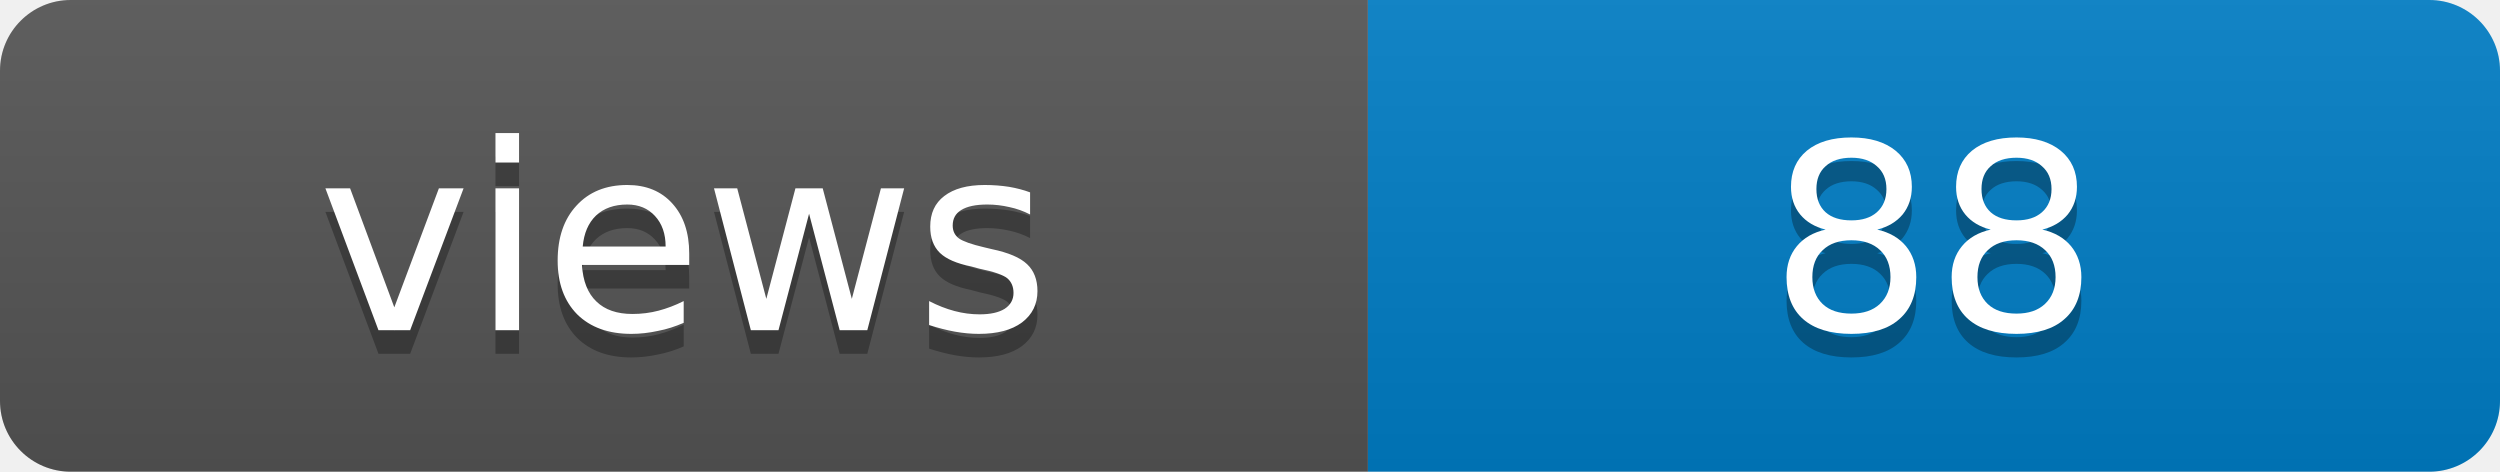
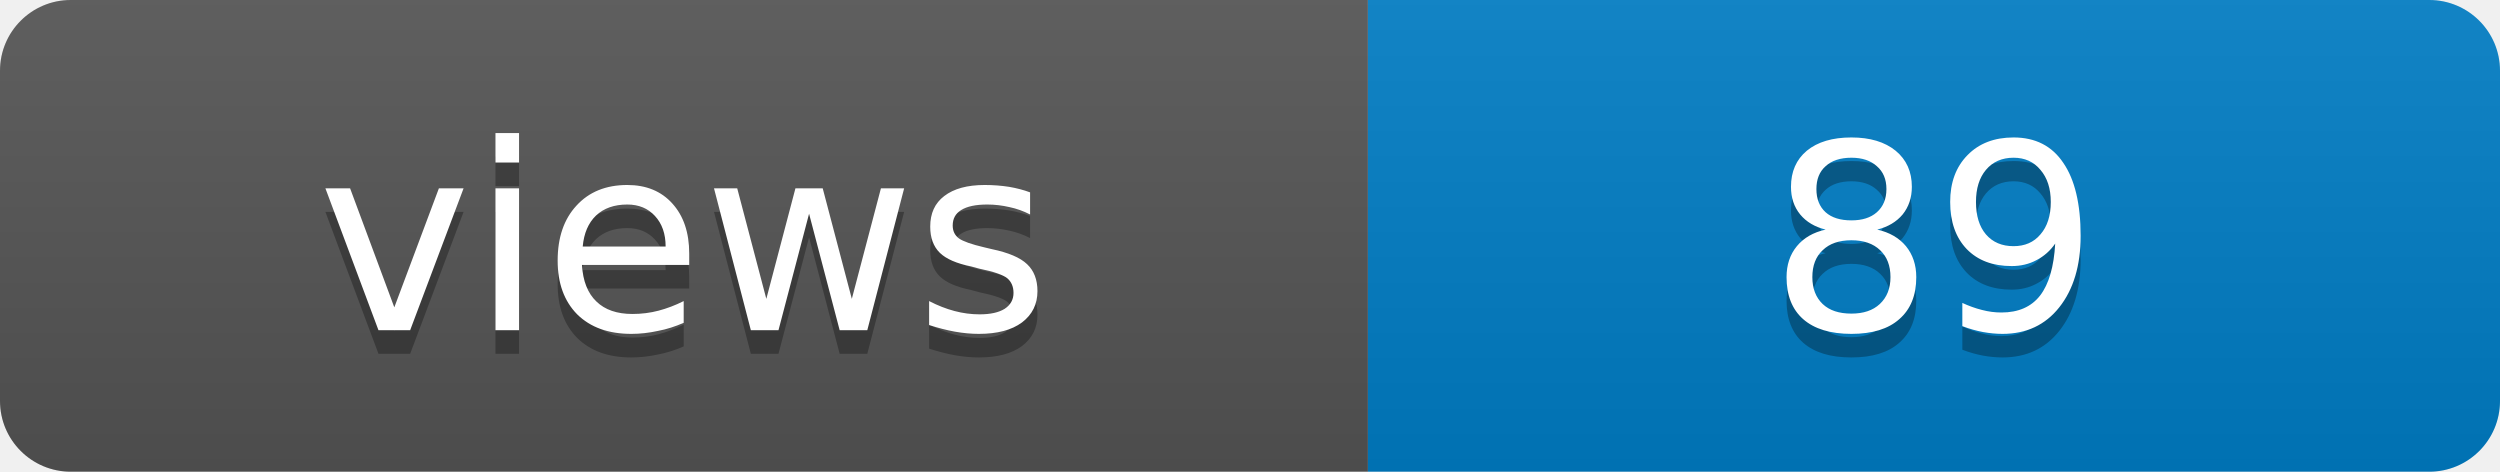
- <svg xmlns="http://www.w3.org/2000/svg" width="106" height="20" role="img" aria-label="views: 88">
+ <svg xmlns="http://www.w3.org/2000/svg" width="106" height="20" role="img" aria-label="views: 89">
  <linearGradient id="s" x2="0" y2="100%">
    <stop offset="0" stop-color="#bbb" stop-opacity=".1" />
    <stop offset="1" stop-opacity=".1" />
  </linearGradient>
  <clipPath id="r">
    <rect width="106" height="20" rx="3" fill="#fff" />
  </clipPath>
  <g clip-path="url(#r)">
    <rect width="58" height="20" fill="#555" />
    <rect x="58" width="48" height="20" fill="#007ec6" />
    <rect width="106" height="20" fill="url(#s)" />
  </g>
  <g fill="#fff" text-anchor="middle" font-family="Verdana,Geneva,DejaVu Sans,sans-serif" font-size="11">
    <text x="29" y="15" fill="#010101" fill-opacity=".3">views</text>
    <text x="29" y="14">views</text>
-     <text x="82" y="15" fill="#010101" fill-opacity=".3">88</text>
-     <text x="82" y="14">88</text>
+     <text x="82" y="15" fill="#010101" fill-opacity=".3">89</text>
+     <text x="82" y="14">89</text>
  </g>
</svg>
